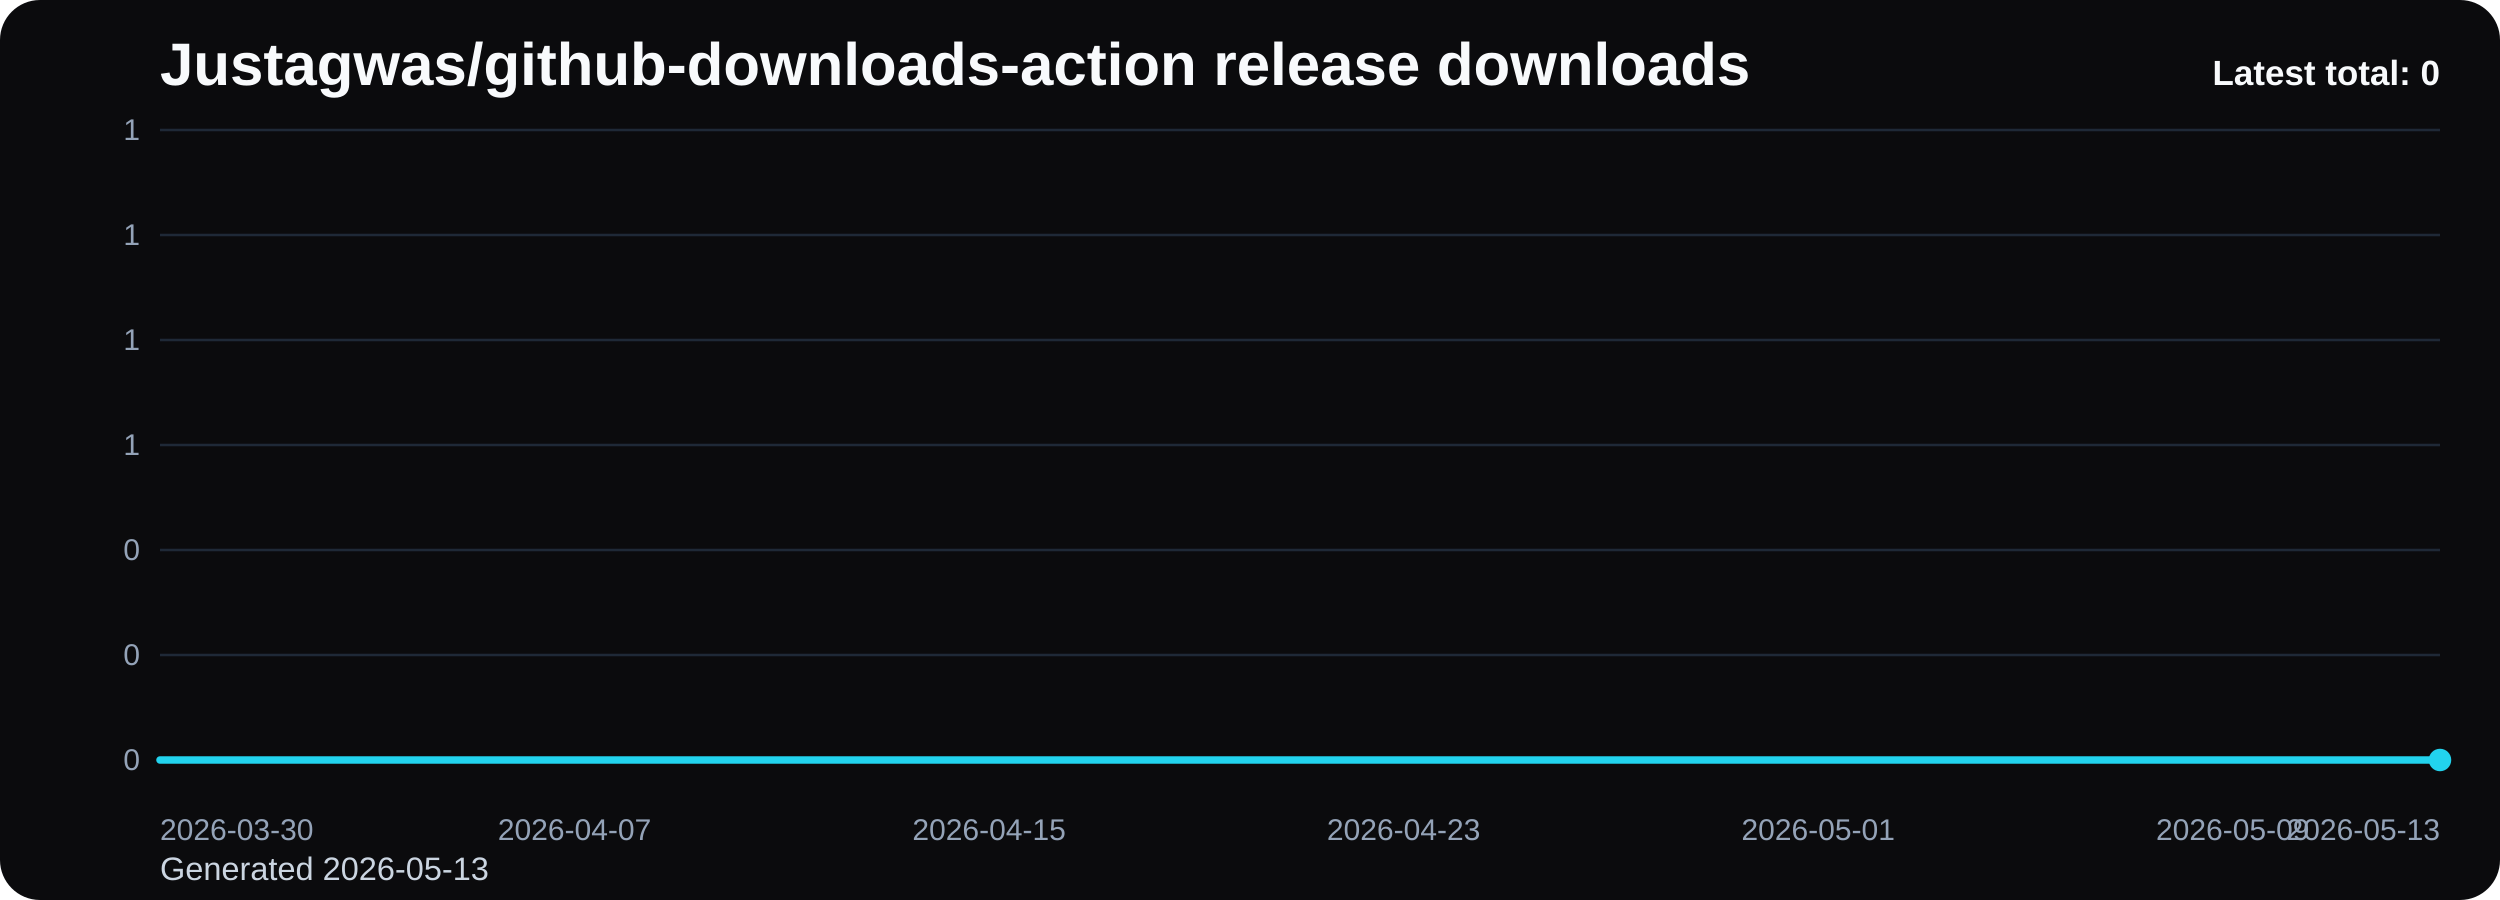
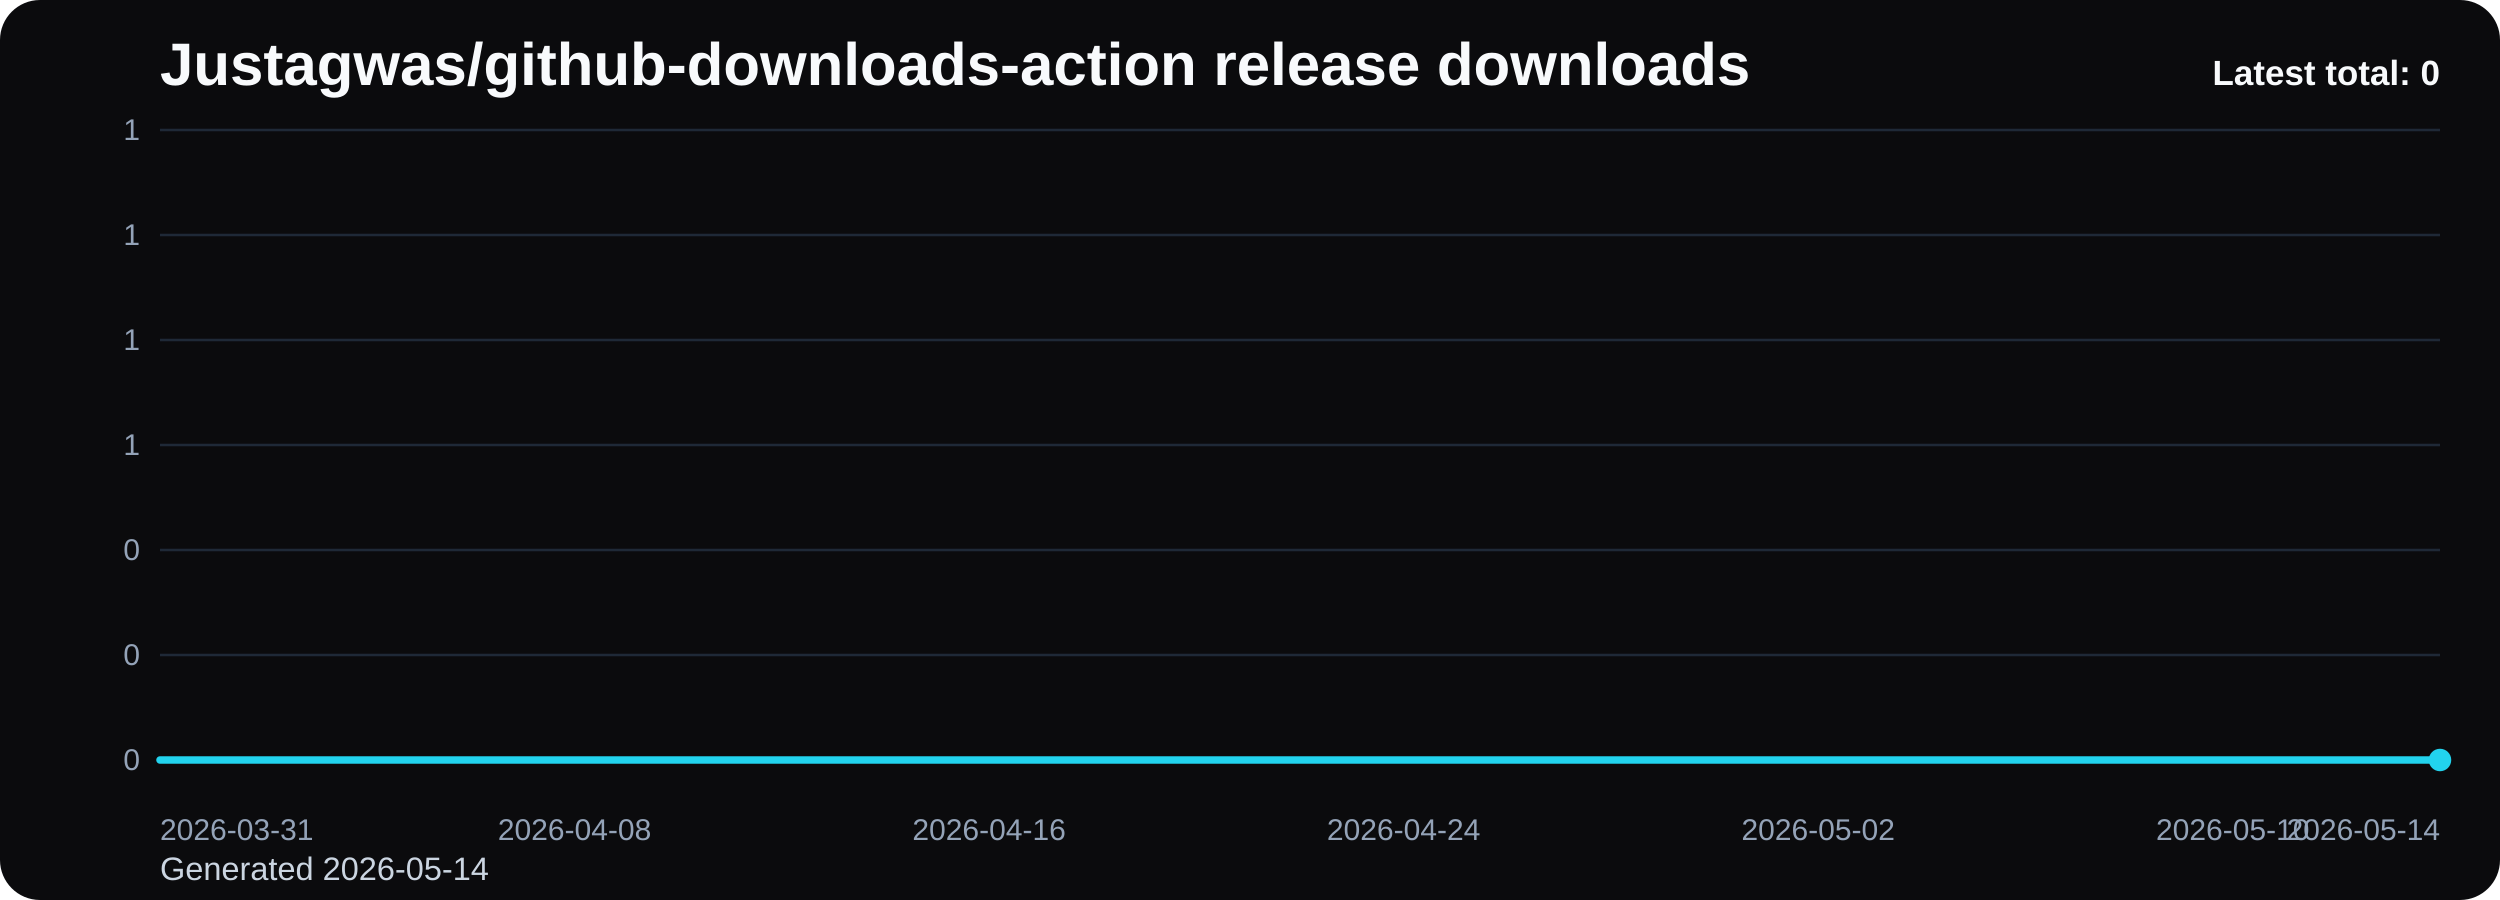
<svg xmlns="http://www.w3.org/2000/svg" viewBox="0 0 1000 360" role="img" aria-label="Justagwas/github-downloads-action release downloads chart">
  <defs>
    <linearGradient id="fill-total-trend-black" x1="0" y1="0" x2="0" y2="1">
      <stop offset="0%" stop-color="#22d3ee" stop-opacity="0.32" />
      <stop offset="100%" stop-color="#22d3ee" stop-opacity="0.05" />
    </linearGradient>
    <style>
      .bg { fill: #0b0b0d; }
      .title { font: 700 24px Arial, sans-serif; fill: #f8fafc; }
      .sub { font: 400 13px Arial, sans-serif; fill: #cbd5e1; }
      .grid { stroke: #1f2937; stroke-width: 1; }
      .axis { font: 400 12px Arial, sans-serif; fill: #94a3b8; }
      .line { fill: none; stroke: #22d3ee; stroke-width: 3; stroke-linecap: round; stroke-linejoin: round; }
      .dot { fill: #22d3ee; }
      .value { font: 600 11px Arial, sans-serif; fill: #cbd5e1; }
      .latest { font: 700 14px Arial, sans-serif; fill: #f8fafc; }
    </style>
  </defs>
  <rect class="bg" x="0" y="0" width="1000" height="360" rx="16" />
  <text class="title" x="64" y="34">Justagwas/github-downloads-action release downloads</text>
-   <text class="sub" x="64" y="352">Generated 2026-05-13</text>
+   <text class="sub" x="64" y="352">Generated 2026-05-14</text>
  <line x1="64" y1="52.00" x2="976" y2="52.00" class="grid" />
  <text x="56" y="56.00" text-anchor="end" class="axis">1</text>
  <line x1="64" y1="94.00" x2="976" y2="94.00" class="grid" />
  <text x="56" y="98.00" text-anchor="end" class="axis">1</text>
  <line x1="64" y1="136.00" x2="976" y2="136.00" class="grid" />
  <text x="56" y="140.00" text-anchor="end" class="axis">1</text>
  <line x1="64" y1="178.00" x2="976" y2="178.00" class="grid" />
  <text x="56" y="182.00" text-anchor="end" class="axis">1</text>
  <line x1="64" y1="220.00" x2="976" y2="220.00" class="grid" />
  <text x="56" y="224.00" text-anchor="end" class="axis">0</text>
  <line x1="64" y1="262.00" x2="976" y2="262.00" class="grid" />
  <text x="56" y="266.00" text-anchor="end" class="axis">0</text>
  <line x1="64" y1="304.00" x2="976" y2="304.00" class="grid" />
  <text x="56" y="308.00" text-anchor="end" class="axis">0</text>
  <path d="M 64.00 304 L 64.00 304.00 L 84.73 304.00 L 105.45 304.00 L 126.18 304.00 L 146.91 304.00 L 167.64 304.00 L 188.36 304.00 L 209.09 304.00 L 229.82 304.00 L 250.55 304.00 L 271.27 304.00 L 292.00 304.00 L 312.73 304.00 L 333.45 304.00 L 354.18 304.00 L 374.91 304.00 L 395.64 304.00 L 416.36 304.00 L 437.09 304.00 L 457.82 304.00 L 478.55 304.00 L 499.27 304.00 L 520.00 304.00 L 540.73 304.00 L 561.45 304.00 L 582.18 304.00 L 602.91 304.00 L 623.64 304.00 L 644.36 304.00 L 665.09 304.00 L 685.82 304.00 L 706.55 304.00 L 727.27 304.00 L 748.00 304.00 L 768.73 304.00 L 789.45 304.00 L 810.18 304.00 L 830.91 304.00 L 851.64 304.00 L 872.36 304.00 L 893.09 304.00 L 913.82 304.00 L 934.55 304.00 L 955.27 304.00 L 976.00 304.00 L 976.00 304 Z" fill="url(#fill-total-trend-black)" />
  <polyline class="line" points="64.00,304.00 84.73,304.00 105.45,304.00 126.18,304.00 146.91,304.00 167.64,304.00 188.36,304.00 209.09,304.00 229.82,304.00 250.55,304.00 271.27,304.00 292.00,304.00 312.73,304.00 333.45,304.00 354.18,304.00 374.91,304.00 395.64,304.00 416.36,304.00 437.09,304.00 457.82,304.00 478.55,304.00 499.27,304.00 520.00,304.00 540.73,304.00 561.45,304.00 582.18,304.00 602.91,304.00 623.64,304.00 644.36,304.00 665.09,304.00 685.82,304.00 706.55,304.00 727.27,304.00 748.00,304.00 768.73,304.00 789.45,304.00 810.18,304.00 830.91,304.00 851.64,304.00 872.36,304.00 893.09,304.00 913.82,304.00 934.55,304.00 955.27,304.00 976.00,304.00" />
  <circle class="dot" cx="976.00" cy="304.00" r="4.5" />
-   <text class="axis" x="64.00" y="336" text-anchor="start">2026-03-30</text>
-   <text class="axis" x="229.82" y="336" text-anchor="middle">2026-04-07</text>
-   <text class="axis" x="395.64" y="336" text-anchor="middle">2026-04-15</text>
-   <text class="axis" x="561.45" y="336" text-anchor="middle">2026-04-23</text>
-   <text class="axis" x="727.27" y="336" text-anchor="middle">2026-05-01</text>
-   <text class="axis" x="893.09" y="336" text-anchor="middle">2026-05-09</text>
-   <text class="axis" x="976.00" y="336" text-anchor="end">2026-05-13</text>
+   <text class="axis" x="64.00" y="336" text-anchor="start">2026-03-31</text>
+   <text class="axis" x="229.82" y="336" text-anchor="middle">2026-04-08</text>
+   <text class="axis" x="395.64" y="336" text-anchor="middle">2026-04-16</text>
+   <text class="axis" x="561.45" y="336" text-anchor="middle">2026-04-24</text>
+   <text class="axis" x="727.27" y="336" text-anchor="middle">2026-05-02</text>
+   <text class="axis" x="893.09" y="336" text-anchor="middle">2026-05-10</text>
+   <text class="axis" x="976.00" y="336" text-anchor="end">2026-05-14</text>
  <text class="latest" x="976" y="34" text-anchor="end">Latest total: 0</text>
</svg>
